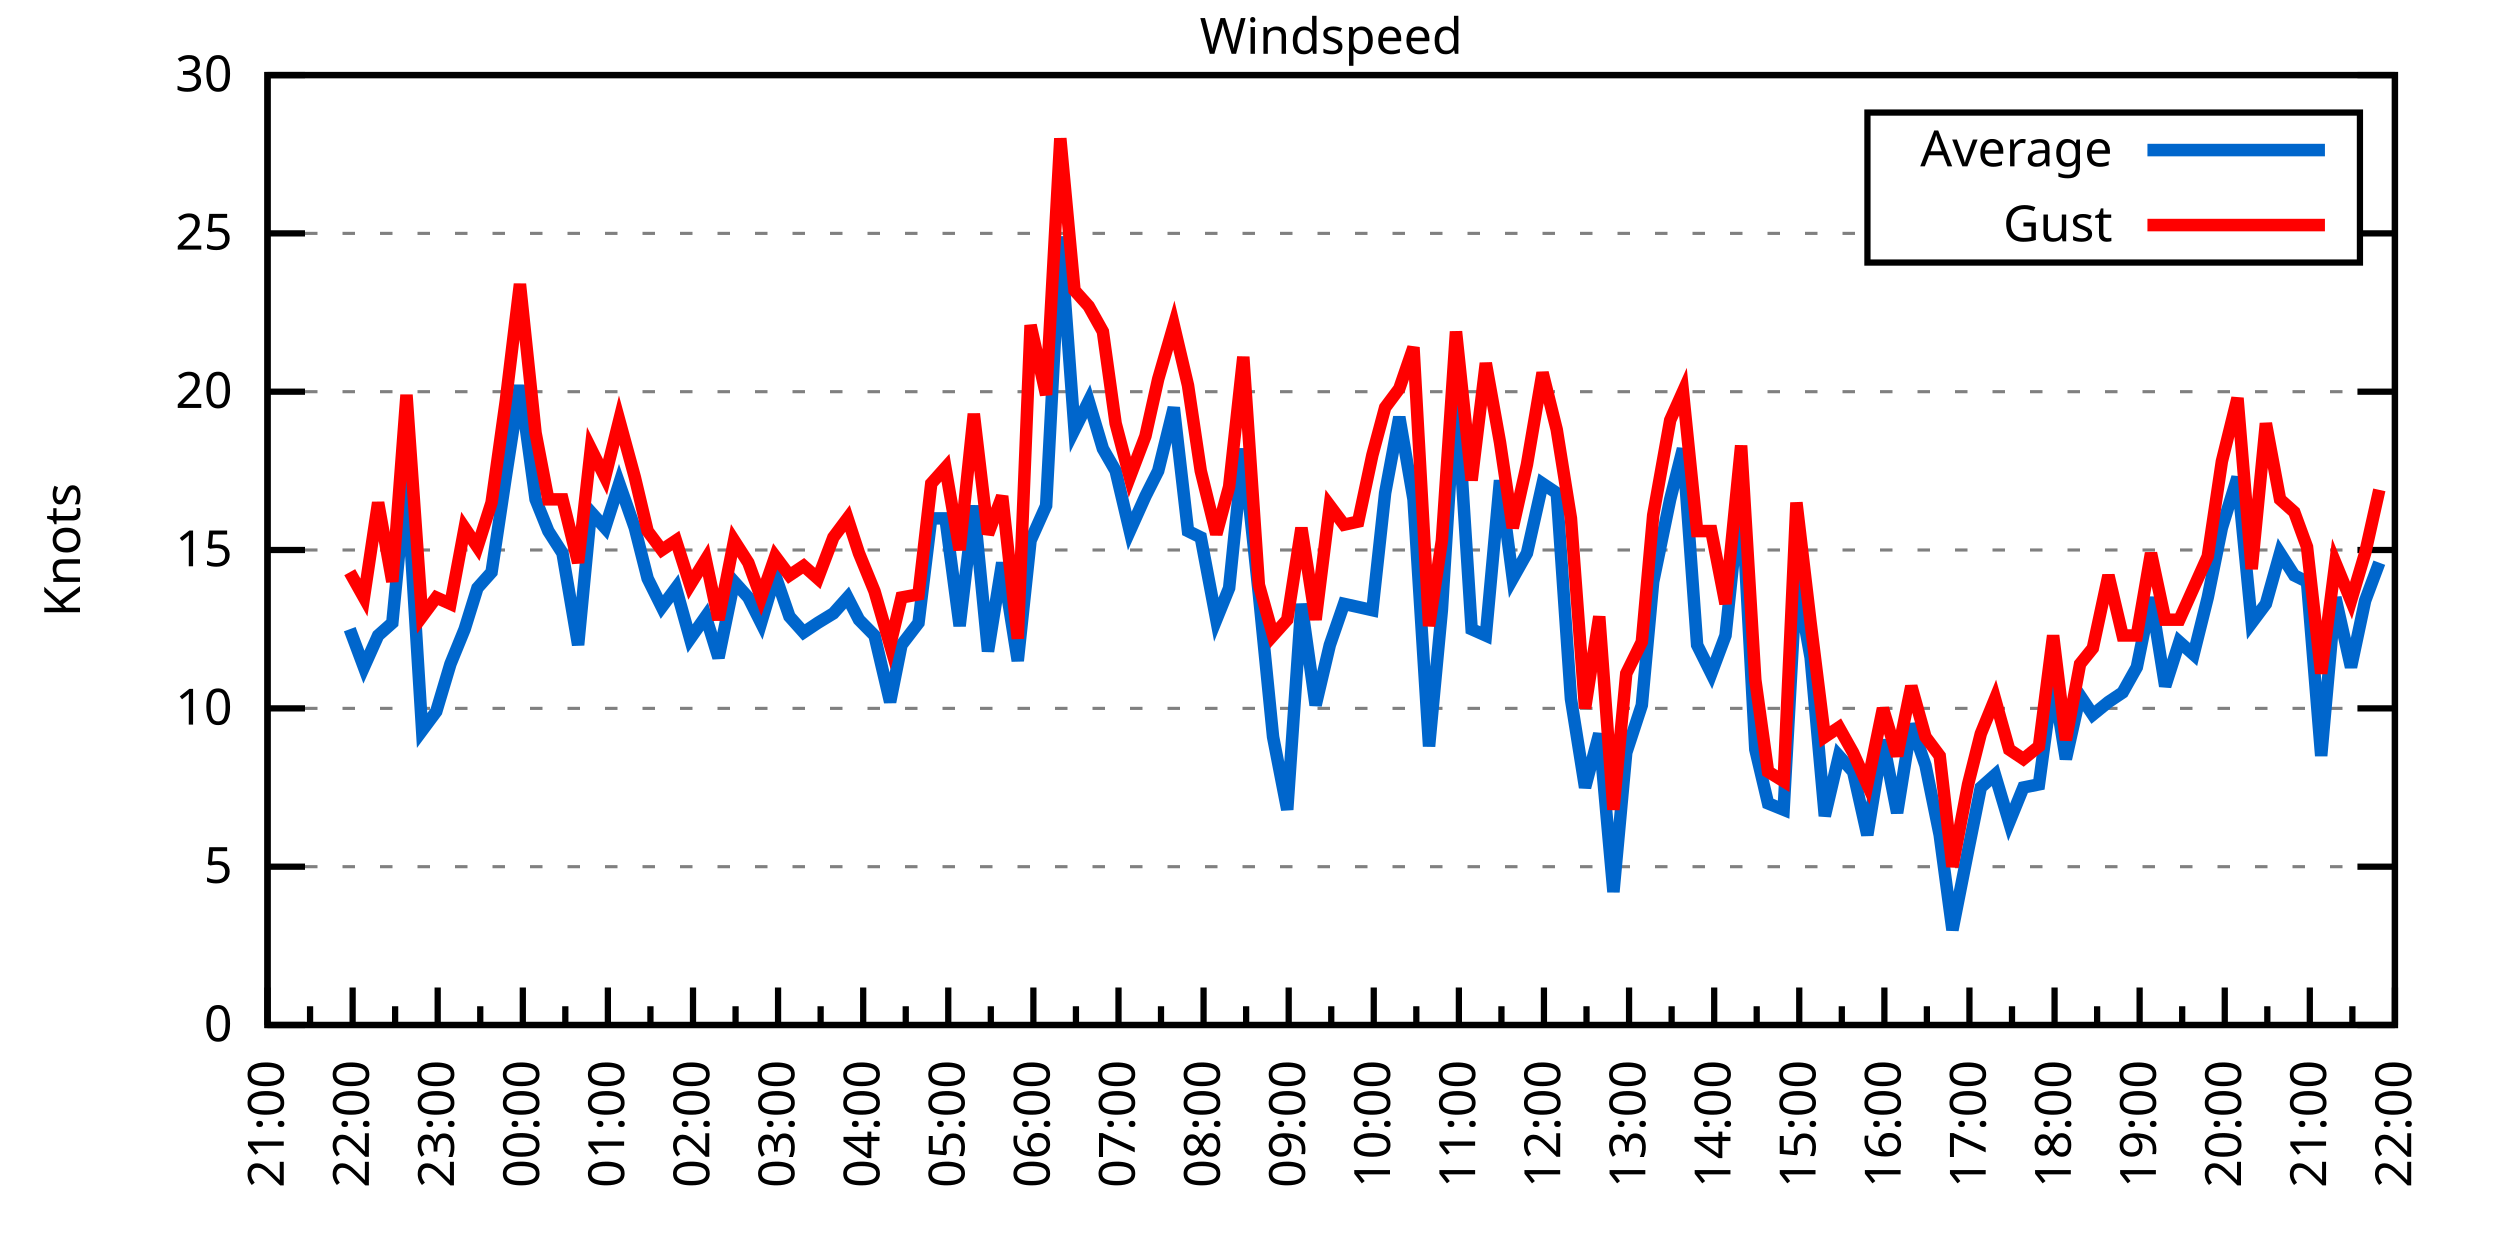
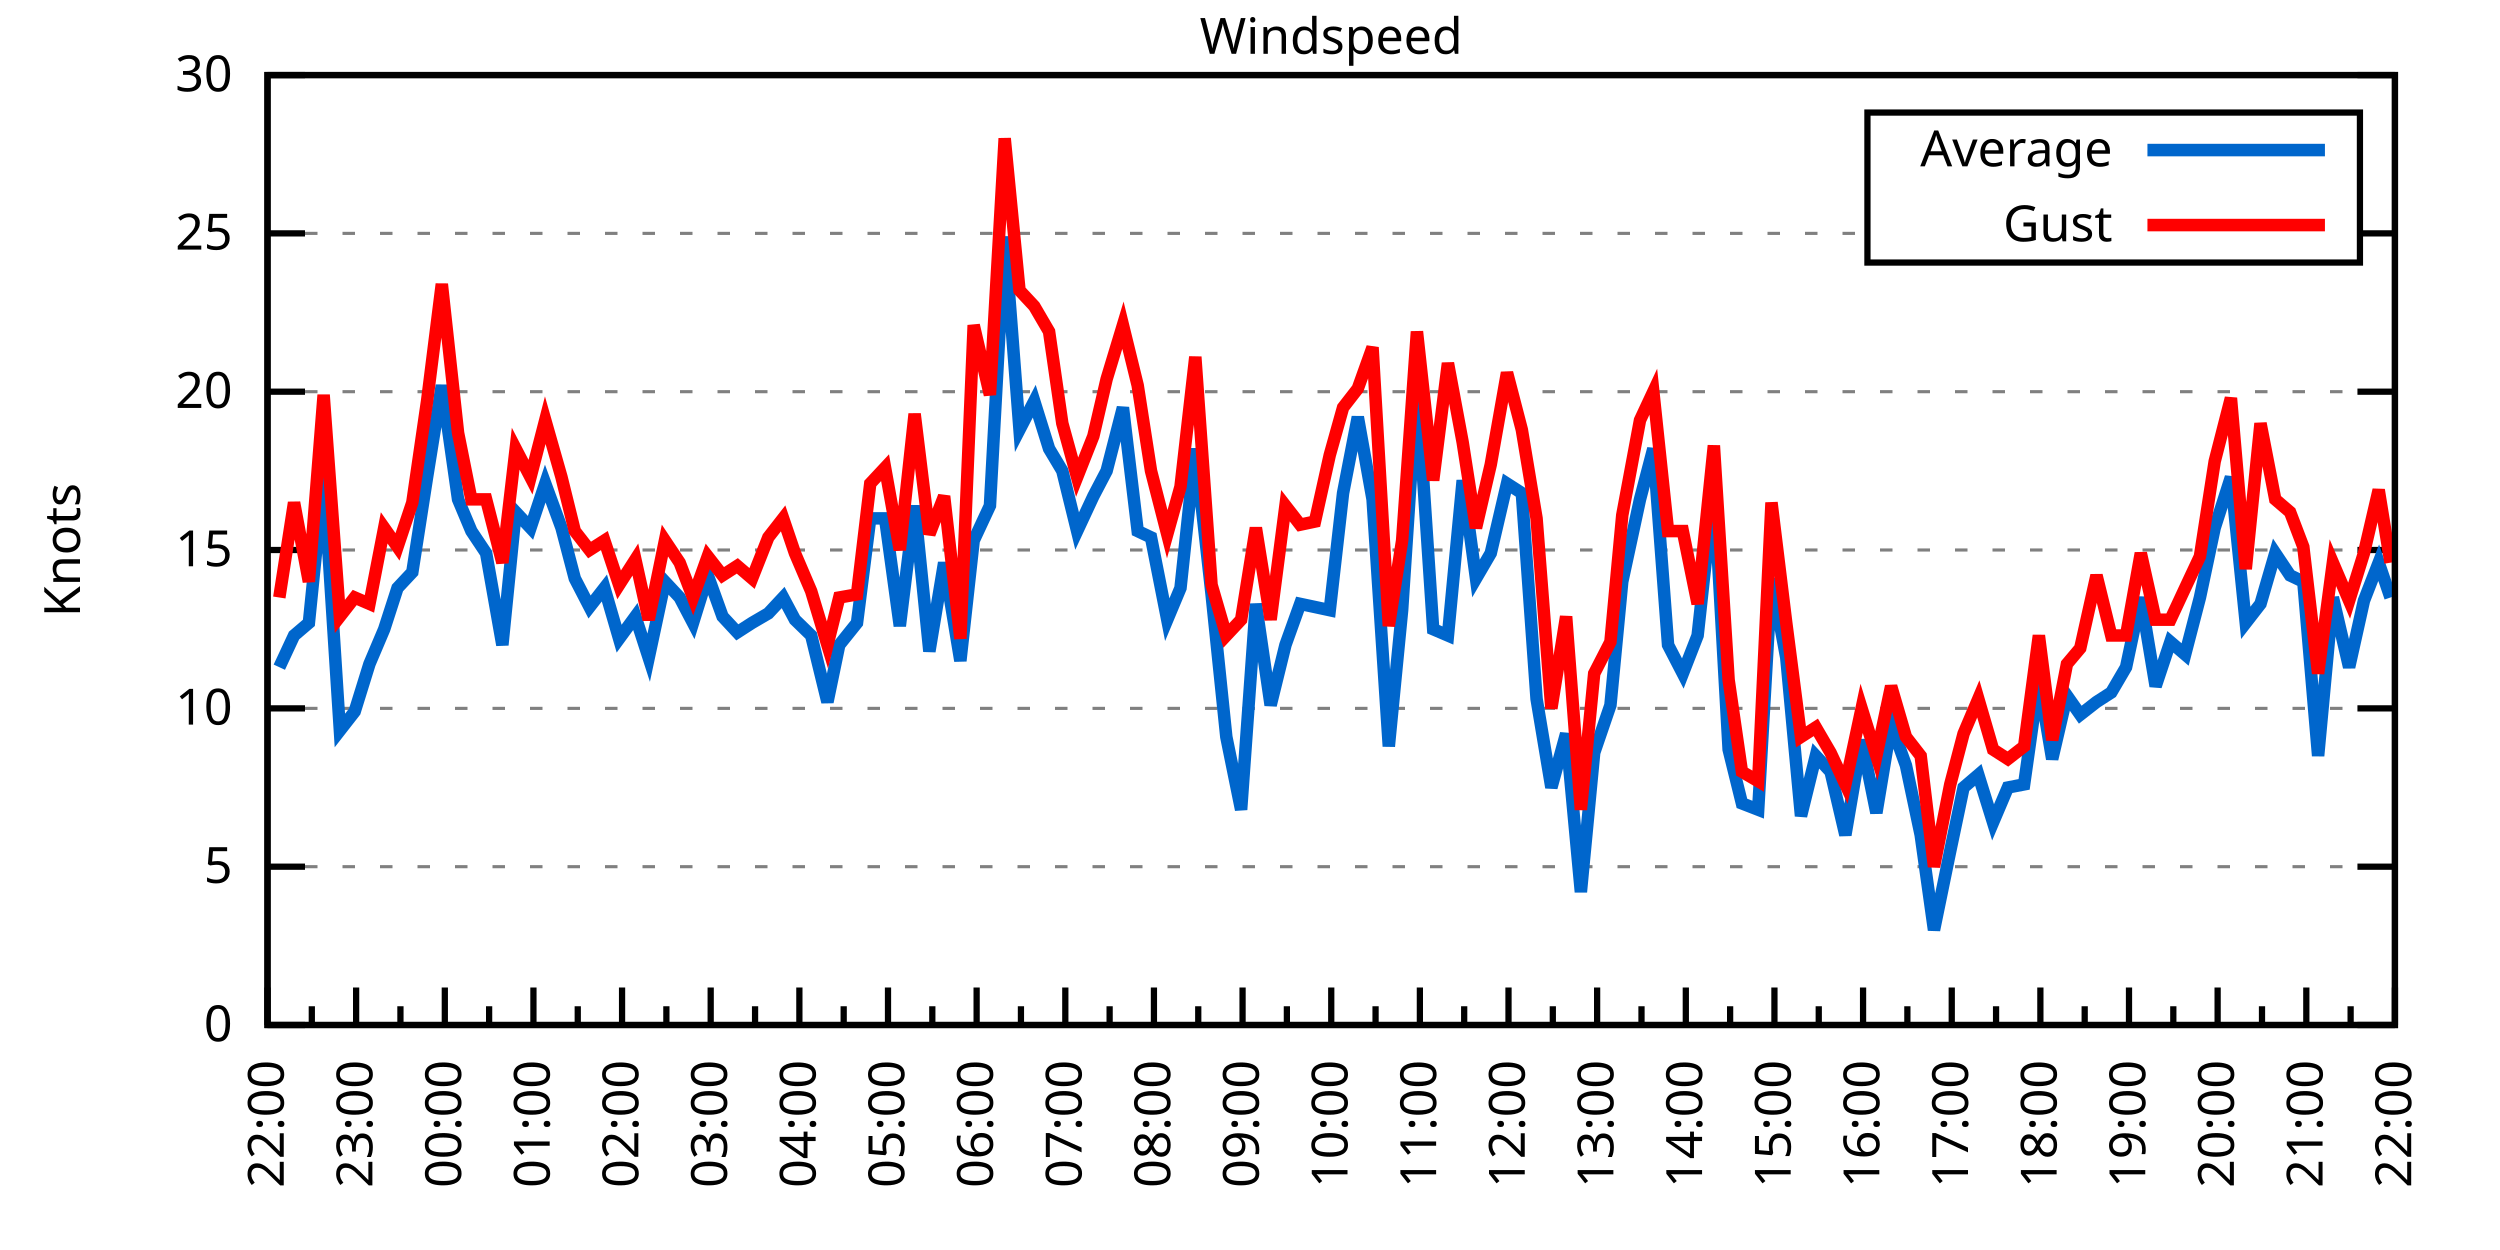
<svg xmlns="http://www.w3.org/2000/svg" xmlns:xlink="http://www.w3.org/1999/xlink" width="400" height="200" viewBox="0 0 400 200">
  <g id="gnuplot_canvas">
    <rect x="0" y="0" width="400" height="200" fill="none" />
    <defs>
      <circle id="gpDot" r="0.5" stroke-width="0.5" stroke="currentColor" />
      <path id="gpPt0" stroke-width="0.333" stroke="currentColor" d="M-1,0 h2 M0,-1 v2" />
      <path id="gpPt1" stroke-width="0.333" stroke="currentColor" d="M-1,-1 L1,1 M1,-1 L-1,1" />
      <path id="gpPt2" stroke-width="0.333" stroke="currentColor" d="M-1,0 L1,0 M0,-1 L0,1 M-1,-1 L1,1 M-1,1 L1,-1" />
      <rect id="gpPt3" stroke-width="0.333" stroke="currentColor" x="-1" y="-1" width="2" height="2" />
      <rect id="gpPt4" stroke-width="0.333" stroke="currentColor" fill="currentColor" x="-1" y="-1" width="2" height="2" />
      <circle id="gpPt5" stroke-width="0.333" stroke="currentColor" cx="0" cy="0" r="1" />
      <use xlink:href="#gpPt5" id="gpPt6" fill="currentColor" stroke="none" />
      <path id="gpPt7" stroke-width="0.333" stroke="currentColor" d="M0,-1.33 L-1.33,0.67 L1.33,0.67 z" />
      <use xlink:href="#gpPt7" id="gpPt8" fill="currentColor" stroke="none" />
      <use xlink:href="#gpPt7" id="gpPt9" stroke="currentColor" transform="rotate(180)" />
      <use xlink:href="#gpPt9" id="gpPt10" fill="currentColor" stroke="none" />
      <use xlink:href="#gpPt3" id="gpPt11" stroke="currentColor" transform="rotate(45)" />
      <use xlink:href="#gpPt11" id="gpPt12" fill="currentColor" stroke="none" />
      <path id="gpPt13" stroke-width="0.333" stroke="currentColor" d="M0,1.330 L1.265,0.411 L0.782,-1.067 L-0.782,-1.076 L-1.265,0.411 z" />
      <use xlink:href="#gpPt13" id="gpPt14" fill="currentColor" stroke="none" />
      <filter id="textbox" filterUnits="objectBoundingBox" x="0" y="0" height="1" width="1">
        <feFlood flood-color="white" flood-opacity="1" result="bgnd" />
        <feComposite in="SourceGraphic" in2="bgnd" operator="atop" />
      </filter>
      <filter id="greybox" filterUnits="objectBoundingBox" x="0" y="0" height="1" width="1">
        <feFlood flood-color="lightgrey" flood-opacity="1" result="grey" />
        <feComposite in="SourceGraphic" in2="grey" operator="atop" />
      </filter>
    </defs>
    <g fill="none" color="white" stroke="currentColor" stroke-width="1.00" stroke-linecap="butt" stroke-linejoin="miter">
</g>
    <g fill="none" color="black" stroke="currentColor" stroke-width="1.00" stroke-linecap="butt" stroke-linejoin="miter">
      <g stroke="none" shape-rendering="crispEdges">
        <polygon fill="rgb(255, 255, 255)" points="42.80,164.00 383.18,164.00 383.18,12.02 42.80,12.02 " />
      </g>
    </g>
    <g fill="none" color="black" stroke="currentColor" stroke-width="1.00" stroke-linecap="butt" stroke-linejoin="miter">
</g>
    <g fill="none" color="black" stroke="black" stroke-width="0.50" stroke-linecap="butt" stroke-linejoin="miter">
</g>
    <g fill="none" color="gray" stroke="currentColor" stroke-width="0.50" stroke-linecap="butt" stroke-linejoin="miter">
      <path stroke="gray" stroke-dasharray="2,4" class="gridline" d="M42.80,164.00 L383.19,164.00  " />
    </g>
    <g fill="none" color="gray" stroke="gray" stroke-width="1.00" stroke-linecap="butt" stroke-linejoin="miter">
</g>
    <g fill="none" color="black" stroke="currentColor" stroke-width="1.00" stroke-linecap="butt" stroke-linejoin="miter">
      <path stroke="black" d="M42.80,164.00 L48.80,164.00 M383.19,164.00 L377.19,164.00  " />
      <g transform="translate(37.20,166.60)" stroke="none" fill="black" font-family="Sans" font-size="8.00" text-anchor="end">
        <text>
          <tspan font-family="Sans"> 0</tspan>
        </text>
      </g>
    </g>
    <g fill="none" color="black" stroke="currentColor" stroke-width="1.00" stroke-linecap="butt" stroke-linejoin="miter">
</g>
    <g fill="none" color="black" stroke="black" stroke-width="0.50" stroke-linecap="butt" stroke-linejoin="miter">
</g>
    <g fill="none" color="gray" stroke="currentColor" stroke-width="0.50" stroke-linecap="butt" stroke-linejoin="miter">
      <path stroke="gray" stroke-dasharray="2,4" class="gridline" d="M42.80,138.67 L383.19,138.67  " />
    </g>
    <g fill="none" color="gray" stroke="gray" stroke-width="1.00" stroke-linecap="butt" stroke-linejoin="miter">
</g>
    <g fill="none" color="black" stroke="currentColor" stroke-width="1.00" stroke-linecap="butt" stroke-linejoin="miter">
      <path stroke="black" d="M42.80,138.67 L48.80,138.67 M383.19,138.67 L377.19,138.67  " />
      <g transform="translate(37.20,141.27)" stroke="none" fill="black" font-family="Sans" font-size="8.00" text-anchor="end">
        <text>
          <tspan font-family="Sans"> 5</tspan>
        </text>
      </g>
    </g>
    <g fill="none" color="black" stroke="currentColor" stroke-width="1.00" stroke-linecap="butt" stroke-linejoin="miter">
</g>
    <g fill="none" color="black" stroke="black" stroke-width="0.50" stroke-linecap="butt" stroke-linejoin="miter">
</g>
    <g fill="none" color="gray" stroke="currentColor" stroke-width="0.50" stroke-linecap="butt" stroke-linejoin="miter">
      <path stroke="gray" stroke-dasharray="2,4" class="gridline" d="M42.80,113.34 L383.19,113.34  " />
    </g>
    <g fill="none" color="gray" stroke="gray" stroke-width="1.00" stroke-linecap="butt" stroke-linejoin="miter">
</g>
    <g fill="none" color="black" stroke="currentColor" stroke-width="1.00" stroke-linecap="butt" stroke-linejoin="miter">
      <path stroke="black" d="M42.80,113.34 L48.80,113.34 M383.19,113.34 L377.19,113.34  " />
      <g transform="translate(37.20,115.94)" stroke="none" fill="black" font-family="Sans" font-size="8.00" text-anchor="end">
        <text>
          <tspan font-family="Sans"> 10</tspan>
        </text>
      </g>
    </g>
    <g fill="none" color="black" stroke="currentColor" stroke-width="1.00" stroke-linecap="butt" stroke-linejoin="miter">
</g>
    <g fill="none" color="black" stroke="black" stroke-width="0.50" stroke-linecap="butt" stroke-linejoin="miter">
</g>
    <g fill="none" color="gray" stroke="currentColor" stroke-width="0.50" stroke-linecap="butt" stroke-linejoin="miter">
      <path stroke="gray" stroke-dasharray="2,4" class="gridline" d="M42.80,88.00 L383.19,88.00  " />
    </g>
    <g fill="none" color="gray" stroke="gray" stroke-width="1.00" stroke-linecap="butt" stroke-linejoin="miter">
</g>
    <g fill="none" color="black" stroke="currentColor" stroke-width="1.00" stroke-linecap="butt" stroke-linejoin="miter">
      <path stroke="black" d="M42.80,88.00 L48.80,88.00 M383.19,88.00 L377.19,88.00  " />
      <g transform="translate(37.20,90.60)" stroke="none" fill="black" font-family="Sans" font-size="8.00" text-anchor="end">
        <text>
          <tspan font-family="Sans"> 15</tspan>
        </text>
      </g>
    </g>
    <g fill="none" color="black" stroke="currentColor" stroke-width="1.00" stroke-linecap="butt" stroke-linejoin="miter">
</g>
    <g fill="none" color="black" stroke="black" stroke-width="0.50" stroke-linecap="butt" stroke-linejoin="miter">
</g>
    <g fill="none" color="gray" stroke="currentColor" stroke-width="0.50" stroke-linecap="butt" stroke-linejoin="miter">
      <path stroke="gray" stroke-dasharray="2,4" class="gridline" d="M42.80,62.67 L383.19,62.67  " />
    </g>
    <g fill="none" color="gray" stroke="gray" stroke-width="1.00" stroke-linecap="butt" stroke-linejoin="miter">
</g>
    <g fill="none" color="black" stroke="currentColor" stroke-width="1.00" stroke-linecap="butt" stroke-linejoin="miter">
      <path stroke="black" d="M42.80,62.67 L48.80,62.67 M383.19,62.67 L377.19,62.67  " />
      <g transform="translate(37.20,65.27)" stroke="none" fill="black" font-family="Sans" font-size="8.00" text-anchor="end">
        <text>
          <tspan font-family="Sans"> 20</tspan>
        </text>
      </g>
    </g>
    <g fill="none" color="black" stroke="currentColor" stroke-width="1.00" stroke-linecap="butt" stroke-linejoin="miter">
</g>
    <g fill="none" color="black" stroke="black" stroke-width="0.50" stroke-linecap="butt" stroke-linejoin="miter">
</g>
    <g fill="none" color="gray" stroke="currentColor" stroke-width="0.50" stroke-linecap="butt" stroke-linejoin="miter">
      <path stroke="gray" stroke-dasharray="2,4" class="gridline" d="M42.80,37.34 L298.79,37.34 M377.59,37.34 L383.19,37.34  " />
    </g>
    <g fill="none" color="gray" stroke="gray" stroke-width="1.00" stroke-linecap="butt" stroke-linejoin="miter">
</g>
    <g fill="none" color="black" stroke="currentColor" stroke-width="1.00" stroke-linecap="butt" stroke-linejoin="miter">
      <path stroke="black" d="M42.80,37.34 L48.80,37.34 M383.19,37.34 L377.19,37.34  " />
      <g transform="translate(37.20,39.94)" stroke="none" fill="black" font-family="Sans" font-size="8.00" text-anchor="end">
        <text>
          <tspan font-family="Sans"> 25</tspan>
        </text>
      </g>
    </g>
    <g fill="none" color="black" stroke="currentColor" stroke-width="1.00" stroke-linecap="butt" stroke-linejoin="miter">
</g>
    <g fill="none" color="black" stroke="black" stroke-width="0.50" stroke-linecap="butt" stroke-linejoin="miter">
</g>
    <g fill="none" color="gray" stroke="currentColor" stroke-width="0.50" stroke-linecap="butt" stroke-linejoin="miter">
      <path stroke="gray" stroke-dasharray="2,4" class="gridline" d="M42.80,12.01 L383.19,12.01  " />
    </g>
    <g fill="none" color="gray" stroke="gray" stroke-width="1.00" stroke-linecap="butt" stroke-linejoin="miter">
</g>
    <g fill="none" color="black" stroke="currentColor" stroke-width="1.00" stroke-linecap="butt" stroke-linejoin="miter">
      <path stroke="black" d="M42.80,12.01 L48.80,12.01 M383.19,12.01 L377.19,12.01  " />
      <g transform="translate(37.20,14.61)" stroke="none" fill="black" font-family="Sans" font-size="8.00" text-anchor="end">
        <text>
          <tspan font-family="Sans"> 30</tspan>
        </text>
      </g>
    </g>
    <g fill="none" color="black" stroke="currentColor" stroke-width="1.00" stroke-linecap="butt" stroke-linejoin="miter">
      <path stroke="black" d="M42.80,164.00 L42.80,158.00  " />
      <g transform="translate(45.40,169.60) rotate(270)" stroke="none" fill="black" font-family="Sans" font-size="8.00" text-anchor="end">
        <text>
+           <tspan font-family="Sans">22:00</tspan>
+         </text>
+       </g>
+     </g>
+     <g fill="none" color="black" stroke="currentColor" stroke-width="1.00" stroke-linecap="butt" stroke-linejoin="miter">
+       <path stroke="black" d="M49.89,164.00 L49.89,161.00 M56.98,164.00 L56.98,158.00  " />
+       <g transform="translate(59.58,169.60) rotate(270)" stroke="none" fill="black" font-family="Sans" font-size="8.00" text-anchor="end">
+         <text>
+           <tspan font-family="Sans">23:00</tspan>
+         </text>
+       </g>
+     </g>
+     <g fill="none" color="black" stroke="currentColor" stroke-width="1.00" stroke-linecap="butt" stroke-linejoin="miter">
+       <path stroke="black" d="M64.07,164.00 L64.07,161.00 M71.17,164.00 L71.17,158.00  " />
+       <g transform="translate(73.77,169.60) rotate(270)" stroke="none" fill="black" font-family="Sans" font-size="8.00" text-anchor="end">
+         <text>
+           <tspan font-family="Sans">00:00</tspan>
+         </text>
+       </g>
+     </g>
+     <g fill="none" color="black" stroke="currentColor" stroke-width="1.00" stroke-linecap="butt" stroke-linejoin="miter">
+       <path stroke="black" d="M78.26,164.00 L78.26,161.00 M85.35,164.00 L85.35,158.00  " />
+       <g transform="translate(87.95,169.60) rotate(270)" stroke="none" fill="black" font-family="Sans" font-size="8.00" text-anchor="end">
+         <text>
+           <tspan font-family="Sans">01:00</tspan>
+         </text>
+       </g>
+     </g>
+     <g fill="none" color="black" stroke="currentColor" stroke-width="1.00" stroke-linecap="butt" stroke-linejoin="miter">
+       <path stroke="black" d="M92.44,164.00 L92.44,161.00 M99.53,164.00 L99.53,158.00  " />
+       <g transform="translate(102.13,169.60) rotate(270)" stroke="none" fill="black" font-family="Sans" font-size="8.00" text-anchor="end">
+         <text>
+           <tspan font-family="Sans">02:00</tspan>
+         </text>
+       </g>
+     </g>
+     <g fill="none" color="black" stroke="currentColor" stroke-width="1.00" stroke-linecap="butt" stroke-linejoin="miter">
+       <path stroke="black" d="M106.62,164.00 L106.62,161.00 M113.71,164.00 L113.71,158.00  " />
+       <g transform="translate(116.31,169.60) rotate(270)" stroke="none" fill="black" font-family="Sans" font-size="8.00" text-anchor="end">
+         <text>
+           <tspan font-family="Sans">03:00</tspan>
+         </text>
+       </g>
+     </g>
+     <g fill="none" color="black" stroke="currentColor" stroke-width="1.00" stroke-linecap="butt" stroke-linejoin="miter">
+       <path stroke="black" d="M120.81,164.00 L120.81,161.00 M127.90,164.00 L127.90,158.00  " />
+       <g transform="translate(130.50,169.60) rotate(270)" stroke="none" fill="black" font-family="Sans" font-size="8.00" text-anchor="end">
+         <text>
+           <tspan font-family="Sans">04:00</tspan>
+         </text>
+       </g>
+     </g>
+     <g fill="none" color="black" stroke="currentColor" stroke-width="1.00" stroke-linecap="butt" stroke-linejoin="miter">
+       <path stroke="black" d="M134.99,164.00 L134.99,161.00 M142.08,164.00 L142.08,158.00  " />
+       <g transform="translate(144.68,169.60) rotate(270)" stroke="none" fill="black" font-family="Sans" font-size="8.00" text-anchor="end">
+         <text>
+           <tspan font-family="Sans">05:00</tspan>
+         </text>
+       </g>
+     </g>
+     <g fill="none" color="black" stroke="currentColor" stroke-width="1.00" stroke-linecap="butt" stroke-linejoin="miter">
+       <path stroke="black" d="M149.17,164.00 L149.17,161.00 M156.26,164.00 L156.26,158.00  " />
+       <g transform="translate(158.86,169.60) rotate(270)" stroke="none" fill="black" font-family="Sans" font-size="8.00" text-anchor="end">
+         <text>
+           <tspan font-family="Sans">06:00</tspan>
+         </text>
+       </g>
+     </g>
+     <g fill="none" color="black" stroke="currentColor" stroke-width="1.00" stroke-linecap="butt" stroke-linejoin="miter">
+       <path stroke="black" d="M163.35,164.00 L163.35,161.00 M170.45,164.00 L170.45,158.00  " />
+       <g transform="translate(173.05,169.60) rotate(270)" stroke="none" fill="black" font-family="Sans" font-size="8.00" text-anchor="end">
+         <text>
+           <tspan font-family="Sans">07:00</tspan>
+         </text>
+       </g>
+     </g>
+     <g fill="none" color="black" stroke="currentColor" stroke-width="1.00" stroke-linecap="butt" stroke-linejoin="miter">
+       <path stroke="black" d="M177.54,164.00 L177.54,161.00 M184.63,164.00 L184.63,158.00  " />
+       <g transform="translate(187.23,169.60) rotate(270)" stroke="none" fill="black" font-family="Sans" font-size="8.00" text-anchor="end">
+         <text>
+           <tspan font-family="Sans">08:00</tspan>
+         </text>
+       </g>
+     </g>
+     <g fill="none" color="black" stroke="currentColor" stroke-width="1.00" stroke-linecap="butt" stroke-linejoin="miter">
+       <path stroke="black" d="M191.72,164.00 L191.72,161.00 M198.81,164.00 L198.81,158.00  " />
+       <g transform="translate(201.41,169.60) rotate(270)" stroke="none" fill="black" font-family="Sans" font-size="8.00" text-anchor="end">
+         <text>
+           <tspan font-family="Sans">09:00</tspan>
+         </text>
+       </g>
+     </g>
+     <g fill="none" color="black" stroke="currentColor" stroke-width="1.00" stroke-linecap="butt" stroke-linejoin="miter">
+       <path stroke="black" d="M205.90,164.00 L205.90,161.00 M213.00,164.00 L213.00,158.00  " />
+       <g transform="translate(215.60,169.60) rotate(270)" stroke="none" fill="black" font-family="Sans" font-size="8.00" text-anchor="end">
+         <text>
+           <tspan font-family="Sans">10:00</tspan>
+         </text>
+       </g>
+     </g>
+     <g fill="none" color="black" stroke="currentColor" stroke-width="1.00" stroke-linecap="butt" stroke-linejoin="miter">
+       <path stroke="black" d="M220.09,164.00 L220.09,161.00 M227.18,164.00 L227.18,158.00  " />
+       <g transform="translate(229.78,169.60) rotate(270)" stroke="none" fill="black" font-family="Sans" font-size="8.00" text-anchor="end">
+         <text>
+           <tspan font-family="Sans">11:00</tspan>
+         </text>
+       </g>
+     </g>
+     <g fill="none" color="black" stroke="currentColor" stroke-width="1.00" stroke-linecap="butt" stroke-linejoin="miter">
+       <path stroke="black" d="M234.27,164.00 L234.27,161.00 M241.36,164.00 L241.36,158.00  " />
+       <g transform="translate(243.96,169.60) rotate(270)" stroke="none" fill="black" font-family="Sans" font-size="8.00" text-anchor="end">
+         <text>
+           <tspan font-family="Sans">12:00</tspan>
+         </text>
+       </g>
+     </g>
+     <g fill="none" color="black" stroke="currentColor" stroke-width="1.00" stroke-linecap="butt" stroke-linejoin="miter">
+       <path stroke="black" d="M248.45,164.00 L248.45,161.00 M255.54,164.00 L255.54,158.00  " />
+       <g transform="translate(258.14,169.60) rotate(270)" stroke="none" fill="black" font-family="Sans" font-size="8.00" text-anchor="end">
+         <text>
+           <tspan font-family="Sans">13:00</tspan>
+         </text>
+       </g>
+     </g>
+     <g fill="none" color="black" stroke="currentColor" stroke-width="1.00" stroke-linecap="butt" stroke-linejoin="miter">
+       <path stroke="black" d="M262.64,164.00 L262.64,161.00 M269.73,164.00 L269.73,158.00  " />
+       <g transform="translate(272.33,169.60) rotate(270)" stroke="none" fill="black" font-family="Sans" font-size="8.00" text-anchor="end">
+         <text>
+           <tspan font-family="Sans">14:00</tspan>
+         </text>
+       </g>
+     </g>
+     <g fill="none" color="black" stroke="currentColor" stroke-width="1.00" stroke-linecap="butt" stroke-linejoin="miter">
+       <path stroke="black" d="M276.82,164.00 L276.82,161.00 M283.91,164.00 L283.91,158.00  " />
+       <g transform="translate(286.51,169.60) rotate(270)" stroke="none" fill="black" font-family="Sans" font-size="8.00" text-anchor="end">
+         <text>
+           <tspan font-family="Sans">15:00</tspan>
+         </text>
+       </g>
+     </g>
+     <g fill="none" color="black" stroke="currentColor" stroke-width="1.00" stroke-linecap="butt" stroke-linejoin="miter">
+       <path stroke="black" d="M291.00,164.00 L291.00,161.00 M298.09,164.00 L298.09,158.00  " />
+       <g transform="translate(300.69,169.60) rotate(270)" stroke="none" fill="black" font-family="Sans" font-size="8.00" text-anchor="end">
+         <text>
+           <tspan font-family="Sans">16:00</tspan>
+         </text>
+       </g>
+     </g>
+     <g fill="none" color="black" stroke="currentColor" stroke-width="1.00" stroke-linecap="butt" stroke-linejoin="miter">
+       <path stroke="black" d="M305.18,164.00 L305.18,161.00 M312.28,164.00 L312.28,158.00  " />
+       <g transform="translate(314.88,169.60) rotate(270)" stroke="none" fill="black" font-family="Sans" font-size="8.00" text-anchor="end">
+         <text>
+           <tspan font-family="Sans">17:00</tspan>
+         </text>
+       </g>
+     </g>
+     <g fill="none" color="black" stroke="currentColor" stroke-width="1.00" stroke-linecap="butt" stroke-linejoin="miter">
+       <path stroke="black" d="M319.37,164.00 L319.37,161.00 M326.46,164.00 L326.46,158.00  " />
+       <g transform="translate(329.06,169.60) rotate(270)" stroke="none" fill="black" font-family="Sans" font-size="8.00" text-anchor="end">
+         <text>
+           <tspan font-family="Sans">18:00</tspan>
+         </text>
+       </g>
+     </g>
+     <g fill="none" color="black" stroke="currentColor" stroke-width="1.00" stroke-linecap="butt" stroke-linejoin="miter">
+       <path stroke="black" d="M333.55,164.00 L333.55,161.00 M340.64,164.00 L340.64,158.00  " />
+       <g transform="translate(343.24,169.60) rotate(270)" stroke="none" fill="black" font-family="Sans" font-size="8.00" text-anchor="end">
+         <text>
+           <tspan font-family="Sans">19:00</tspan>
+         </text>
+       </g>
+     </g>
+     <g fill="none" color="black" stroke="currentColor" stroke-width="1.00" stroke-linecap="butt" stroke-linejoin="miter">
+       <path stroke="black" d="M347.73,164.00 L347.73,161.00 M354.82,164.00 L354.82,158.00  " />
+       <g transform="translate(357.42,169.60) rotate(270)" stroke="none" fill="black" font-family="Sans" font-size="8.00" text-anchor="end">
+         <text>
+           <tspan font-family="Sans">20:00</tspan>
+         </text>
+       </g>
+     </g>
+     <g fill="none" color="black" stroke="currentColor" stroke-width="1.00" stroke-linecap="butt" stroke-linejoin="miter">
+       <path stroke="black" d="M361.92,164.00 L361.92,161.00 M369.01,164.00 L369.01,158.00  " />
+       <g transform="translate(371.61,169.60) rotate(270)" stroke="none" fill="black" font-family="Sans" font-size="8.00" text-anchor="end">
+         <text>
          <tspan font-family="Sans">21:00</tspan>
        </text>
      </g>
    </g>
    <g fill="none" color="black" stroke="currentColor" stroke-width="1.00" stroke-linecap="butt" stroke-linejoin="miter">
-       <path stroke="black" d="M49.61,164.00 L49.61,161.00 M56.42,164.00 L56.42,158.00  " />
-       <g transform="translate(59.02,169.60) rotate(270)" stroke="none" fill="black" font-family="Sans" font-size="8.00" text-anchor="end">
-         <text>
-           <tspan font-family="Sans">22:00</tspan>
-         </text>
-       </g>
-     </g>
-     <g fill="none" color="black" stroke="currentColor" stroke-width="1.00" stroke-linecap="butt" stroke-linejoin="miter">
-       <path stroke="black" d="M63.22,164.00 L63.22,161.00 M70.03,164.00 L70.03,158.00  " />
-       <g transform="translate(72.63,169.60) rotate(270)" stroke="none" fill="black" font-family="Sans" font-size="8.00" text-anchor="end">
-         <text>
-           <tspan font-family="Sans">23:00</tspan>
-         </text>
-       </g>
-     </g>
-     <g fill="none" color="black" stroke="currentColor" stroke-width="1.00" stroke-linecap="butt" stroke-linejoin="miter">
-       <path stroke="black" d="M76.84,164.00 L76.84,161.00 M83.65,164.00 L83.65,158.00  " />
-       <g transform="translate(86.25,169.60) rotate(270)" stroke="none" fill="black" font-family="Sans" font-size="8.00" text-anchor="end">
-         <text>
-           <tspan font-family="Sans">00:00</tspan>
-         </text>
-       </g>
-     </g>
-     <g fill="none" color="black" stroke="currentColor" stroke-width="1.00" stroke-linecap="butt" stroke-linejoin="miter">
-       <path stroke="black" d="M90.45,164.00 L90.45,161.00 M97.26,164.00 L97.26,158.00  " />
-       <g transform="translate(99.86,169.60) rotate(270)" stroke="none" fill="black" font-family="Sans" font-size="8.00" text-anchor="end">
-         <text>
-           <tspan font-family="Sans">01:00</tspan>
-         </text>
-       </g>
-     </g>
-     <g fill="none" color="black" stroke="currentColor" stroke-width="1.00" stroke-linecap="butt" stroke-linejoin="miter">
-       <path stroke="black" d="M104.07,164.00 L104.07,161.00 M110.88,164.00 L110.88,158.00  " />
-       <g transform="translate(113.48,169.60) rotate(270)" stroke="none" fill="black" font-family="Sans" font-size="8.00" text-anchor="end">
-         <text>
-           <tspan font-family="Sans">02:00</tspan>
-         </text>
-       </g>
-     </g>
-     <g fill="none" color="black" stroke="currentColor" stroke-width="1.00" stroke-linecap="butt" stroke-linejoin="miter">
-       <path stroke="black" d="M117.69,164.00 L117.69,161.00 M124.49,164.00 L124.49,158.00  " />
-       <g transform="translate(127.09,169.60) rotate(270)" stroke="none" fill="black" font-family="Sans" font-size="8.00" text-anchor="end">
-         <text>
-           <tspan font-family="Sans">03:00</tspan>
-         </text>
-       </g>
-     </g>
-     <g fill="none" color="black" stroke="currentColor" stroke-width="1.00" stroke-linecap="butt" stroke-linejoin="miter">
-       <path stroke="black" d="M131.30,164.00 L131.30,161.00 M138.11,164.00 L138.11,158.00  " />
-       <g transform="translate(140.71,169.60) rotate(270)" stroke="none" fill="black" font-family="Sans" font-size="8.00" text-anchor="end">
-         <text>
-           <tspan font-family="Sans">04:00</tspan>
-         </text>
-       </g>
-     </g>
-     <g fill="none" color="black" stroke="currentColor" stroke-width="1.00" stroke-linecap="butt" stroke-linejoin="miter">
-       <path stroke="black" d="M144.92,164.00 L144.92,161.00 M151.72,164.00 L151.72,158.00  " />
-       <g transform="translate(154.32,169.60) rotate(270)" stroke="none" fill="black" font-family="Sans" font-size="8.00" text-anchor="end">
-         <text>
-           <tspan font-family="Sans">05:00</tspan>
-         </text>
-       </g>
-     </g>
-     <g fill="none" color="black" stroke="currentColor" stroke-width="1.00" stroke-linecap="butt" stroke-linejoin="miter">
-       <path stroke="black" d="M158.53,164.00 L158.53,161.00 M165.34,164.00 L165.34,158.00  " />
-       <g transform="translate(167.94,169.60) rotate(270)" stroke="none" fill="black" font-family="Sans" font-size="8.00" text-anchor="end">
-         <text>
-           <tspan font-family="Sans">06:00</tspan>
-         </text>
-       </g>
-     </g>
-     <g fill="none" color="black" stroke="currentColor" stroke-width="1.00" stroke-linecap="butt" stroke-linejoin="miter">
-       <path stroke="black" d="M172.15,164.00 L172.15,161.00 M178.96,164.00 L178.96,158.00  " />
-       <g transform="translate(181.56,169.60) rotate(270)" stroke="none" fill="black" font-family="Sans" font-size="8.00" text-anchor="end">
-         <text>
-           <tspan font-family="Sans">07:00</tspan>
-         </text>
-       </g>
-     </g>
-     <g fill="none" color="black" stroke="currentColor" stroke-width="1.00" stroke-linecap="butt" stroke-linejoin="miter">
-       <path stroke="black" d="M185.76,164.00 L185.76,161.00 M192.57,164.00 L192.57,158.00  " />
-       <g transform="translate(195.17,169.60) rotate(270)" stroke="none" fill="black" font-family="Sans" font-size="8.00" text-anchor="end">
-         <text>
-           <tspan font-family="Sans">08:00</tspan>
-         </text>
-       </g>
-     </g>
-     <g fill="none" color="black" stroke="currentColor" stroke-width="1.00" stroke-linecap="butt" stroke-linejoin="miter">
-       <path stroke="black" d="M199.38,164.00 L199.38,161.00 M206.19,164.00 L206.19,158.00  " />
-       <g transform="translate(208.79,169.60) rotate(270)" stroke="none" fill="black" font-family="Sans" font-size="8.00" text-anchor="end">
-         <text>
-           <tspan font-family="Sans">09:00</tspan>
-         </text>
-       </g>
-     </g>
-     <g fill="none" color="black" stroke="currentColor" stroke-width="1.00" stroke-linecap="butt" stroke-linejoin="miter">
-       <path stroke="black" d="M213.00,164.00 L213.00,161.00 M219.80,164.00 L219.80,158.00  " />
-       <g transform="translate(222.40,169.60) rotate(270)" stroke="none" fill="black" font-family="Sans" font-size="8.00" text-anchor="end">
-         <text>
-           <tspan font-family="Sans">10:00</tspan>
-         </text>
-       </g>
-     </g>
-     <g fill="none" color="black" stroke="currentColor" stroke-width="1.00" stroke-linecap="butt" stroke-linejoin="miter">
-       <path stroke="black" d="M226.61,164.00 L226.61,161.00 M233.42,164.00 L233.42,158.00  " />
-       <g transform="translate(236.02,169.60) rotate(270)" stroke="none" fill="black" font-family="Sans" font-size="8.00" text-anchor="end">
-         <text>
-           <tspan font-family="Sans">11:00</tspan>
-         </text>
-       </g>
-     </g>
-     <g fill="none" color="black" stroke="currentColor" stroke-width="1.00" stroke-linecap="butt" stroke-linejoin="miter">
-       <path stroke="black" d="M240.23,164.00 L240.23,161.00 M247.03,164.00 L247.03,158.00  " />
-       <g transform="translate(249.63,169.60) rotate(270)" stroke="none" fill="black" font-family="Sans" font-size="8.00" text-anchor="end">
-         <text>
-           <tspan font-family="Sans">12:00</tspan>
-         </text>
-       </g>
-     </g>
-     <g fill="none" color="black" stroke="currentColor" stroke-width="1.00" stroke-linecap="butt" stroke-linejoin="miter">
-       <path stroke="black" d="M253.84,164.00 L253.84,161.00 M260.65,164.00 L260.65,158.00  " />
-       <g transform="translate(263.25,169.60) rotate(270)" stroke="none" fill="black" font-family="Sans" font-size="8.00" text-anchor="end">
-         <text>
-           <tspan font-family="Sans">13:00</tspan>
-         </text>
-       </g>
-     </g>
-     <g fill="none" color="black" stroke="currentColor" stroke-width="1.00" stroke-linecap="butt" stroke-linejoin="miter">
-       <path stroke="black" d="M267.46,164.00 L267.46,161.00 M274.27,164.00 L274.27,158.00  " />
-       <g transform="translate(276.87,169.60) rotate(270)" stroke="none" fill="black" font-family="Sans" font-size="8.00" text-anchor="end">
-         <text>
-           <tspan font-family="Sans">14:00</tspan>
-         </text>
-       </g>
-     </g>
-     <g fill="none" color="black" stroke="currentColor" stroke-width="1.00" stroke-linecap="butt" stroke-linejoin="miter">
-       <path stroke="black" d="M281.07,164.00 L281.07,161.00 M287.88,164.00 L287.88,158.00  " />
-       <g transform="translate(290.48,169.60) rotate(270)" stroke="none" fill="black" font-family="Sans" font-size="8.00" text-anchor="end">
-         <text>
-           <tspan font-family="Sans">15:00</tspan>
-         </text>
-       </g>
-     </g>
-     <g fill="none" color="black" stroke="currentColor" stroke-width="1.00" stroke-linecap="butt" stroke-linejoin="miter">
-       <path stroke="black" d="M294.69,164.00 L294.69,161.00 M301.50,164.00 L301.50,158.00  " />
-       <g transform="translate(304.10,169.60) rotate(270)" stroke="none" fill="black" font-family="Sans" font-size="8.00" text-anchor="end">
-         <text>
-           <tspan font-family="Sans">16:00</tspan>
-         </text>
-       </g>
-     </g>
-     <g fill="none" color="black" stroke="currentColor" stroke-width="1.00" stroke-linecap="butt" stroke-linejoin="miter">
-       <path stroke="black" d="M308.30,164.00 L308.30,161.00 M315.11,164.00 L315.11,158.00  " />
-       <g transform="translate(317.71,169.60) rotate(270)" stroke="none" fill="black" font-family="Sans" font-size="8.00" text-anchor="end">
-         <text>
-           <tspan font-family="Sans">17:00</tspan>
-         </text>
-       </g>
-     </g>
-     <g fill="none" color="black" stroke="currentColor" stroke-width="1.00" stroke-linecap="butt" stroke-linejoin="miter">
-       <path stroke="black" d="M321.92,164.00 L321.92,161.00 M328.73,164.00 L328.73,158.00  " />
-       <g transform="translate(331.33,169.60) rotate(270)" stroke="none" fill="black" font-family="Sans" font-size="8.00" text-anchor="end">
-         <text>
-           <tspan font-family="Sans">18:00</tspan>
-         </text>
-       </g>
-     </g>
-     <g fill="none" color="black" stroke="currentColor" stroke-width="1.00" stroke-linecap="butt" stroke-linejoin="miter">
-       <path stroke="black" d="M335.54,164.00 L335.54,161.00 M342.34,164.00 L342.34,158.00  " />
-       <g transform="translate(344.94,169.60) rotate(270)" stroke="none" fill="black" font-family="Sans" font-size="8.00" text-anchor="end">
-         <text>
-           <tspan font-family="Sans">19:00</tspan>
-         </text>
-       </g>
-     </g>
-     <g fill="none" color="black" stroke="currentColor" stroke-width="1.00" stroke-linecap="butt" stroke-linejoin="miter">
-       <path stroke="black" d="M349.15,164.00 L349.15,161.00 M355.96,164.00 L355.96,158.00  " />
-       <g transform="translate(358.56,169.60) rotate(270)" stroke="none" fill="black" font-family="Sans" font-size="8.00" text-anchor="end">
-         <text>
-           <tspan font-family="Sans">20:00</tspan>
-         </text>
-       </g>
-     </g>
-     <g fill="none" color="black" stroke="currentColor" stroke-width="1.00" stroke-linecap="butt" stroke-linejoin="miter">
-       <path stroke="black" d="M362.77,164.00 L362.77,161.00 M369.57,164.00 L369.57,158.00  " />
-       <g transform="translate(372.17,169.60) rotate(270)" stroke="none" fill="black" font-family="Sans" font-size="8.00" text-anchor="end">
-         <text>
-           <tspan font-family="Sans">21:00</tspan>
-         </text>
-       </g>
-     </g>
-     <g fill="none" color="black" stroke="currentColor" stroke-width="1.00" stroke-linecap="butt" stroke-linejoin="miter">
-       <path stroke="black" d="M376.38,164.00 L376.38,161.00 M383.19,164.00 L383.19,158.00  " />
+       <path stroke="black" d="M376.10,164.00 L376.10,161.00 M383.19,164.00 L383.19,158.00  " />
      <g transform="translate(385.79,169.60) rotate(270)" stroke="none" fill="black" font-family="Sans" font-size="8.00" text-anchor="end">
        <text>
          <tspan font-family="Sans">22:00</tspan>
        </text>
      </g>
    </g>
    <g fill="none" color="black" stroke="currentColor" stroke-width="1.00" stroke-linecap="butt" stroke-linejoin="miter">
</g>
    <g fill="none" color="black" stroke="currentColor" stroke-width="1.00" stroke-linecap="butt" stroke-linejoin="miter">
      <path stroke="black" d="M42.80,12.01 L42.80,164.00 L383.19,164.00 L383.19,12.01 L42.80,12.01 Z  " />
    </g>
    <g fill="none" color="black" stroke="currentColor" stroke-width="1.00" stroke-linecap="butt" stroke-linejoin="miter">
      <g transform="translate(12.80,88.01) rotate(270)" stroke="none" fill="black" font-family="Sans" font-size="8.00" text-anchor="middle">
        <text>
          <tspan font-family="Sans">Knots</tspan>
        </text>
      </g>
    </g>
    <g fill="none" color="black" stroke="currentColor" stroke-width="1.00" stroke-linecap="butt" stroke-linejoin="miter">
</g>
    <g fill="none" color="black" stroke="currentColor" stroke-width="1.00" stroke-linecap="butt" stroke-linejoin="miter">
      <path stroke="black" d="M298.79,42.01 L298.79,18.01 L377.59,18.01 L377.59,42.01 L298.79,42.01 Z  " />
    </g>
    <g id="Windspeed_plot_1">
      <g fill="none" color="white" stroke="black" stroke-width="2.00" stroke-linecap="butt" stroke-linejoin="miter">
</g>
      <g fill="none" color="black" stroke="currentColor" stroke-width="2.00" stroke-linecap="butt" stroke-linejoin="miter">
        <g transform="translate(337.99,26.61)" stroke="none" fill="black" font-family="Sans" font-size="8.00" text-anchor="end">
          <text>
            <tspan font-family="Sans">Average</tspan>
          </text>
        </g>
      </g>
      <g fill="none" color="black" stroke="currentColor" stroke-width="2.00" stroke-linecap="butt" stroke-linejoin="miter">
-         <path stroke="rgb(  0, 102, 204)" d="M343.59,24.01 L371.99,24.01 M55.96,100.67 L58.23,106.75 L60.50,101.68 L62.77,99.66 L65.04,76.35 L67.54,116.88   L69.80,113.84 L72.07,106.24 L74.34,100.67 L76.39,94.08 L78.65,91.55 L80.92,76.35 L83.19,61.66 L85.69,79.90   L87.73,84.97 L90.00,88.51 L92.50,103.20 L94.54,81.93 L96.81,84.46 L99.08,77.37 L101.57,84.46 L103.62,92.56   L105.89,97.12 L108.15,94.08 L110.42,102.19 L112.92,98.64 L114.96,105.23 L117.46,93.07 L119.73,95.60 L121.77,99.66   L124.04,92.06 L126.31,98.64 L128.58,101.18 L130.85,99.66 L133.34,98.14 L135.61,95.60 L137.43,99.15 L139.92,101.68   L142.42,112.32 L144.24,103.20 L146.96,99.66 L149.00,82.94 L151.27,82.94 L153.54,100.16 L155.81,80.91 L158.08,104.22   L160.35,90.03 L162.84,105.74 L164.89,86.49 L167.38,80.91 L169.65,37.85 L171.92,68.75 L174.19,64.19 L176.46,71.79   L178.50,75.34 L180.77,84.97 L183.27,79.39 L185.31,75.34 L187.81,65.21 L190.08,84.97 L192.12,85.98 L194.61,99.15   L196.66,94.08 L198.93,71.79 L201.42,95.10 L203.69,117.90 L205.96,129.55 L208.23,96.62 L210.50,112.83 L212.77,103.20   L215.04,96.62 L217.31,97.12 L219.58,97.63 L221.62,78.89 L223.89,66.73 L226.16,79.90 L228.65,119.42 L230.70,97.63   L232.96,61.66 L235.46,100.67 L237.73,101.68 L240.00,76.86 L242.04,92.56 L244.31,88.51 L246.81,77.37 L249.08,78.89   L251.35,111.82 L253.61,126.00 L255.88,117.39 L258.15,142.72 L260.20,120.43 L262.69,112.83 L264.51,93.07 L267.23,79.90   L269.27,71.79 L271.54,103.20 L273.81,107.76 L276.08,101.68 L278.58,77.87 L280.85,119.92 L282.89,128.54 L285.38,129.55   L287.43,92.56 L289.70,105.23 L291.97,130.56 L294.23,120.94 L296.50,123.47 L298.77,133.60 L301.27,118.40 L303.54,130.06   L305.81,115.87 L308.08,122.46 L310.35,133.60 L312.39,148.80 L314.89,136.14 L316.93,126.00 L319.20,123.98 L321.47,131.58   L323.74,126.00 L326.23,125.50 L328.50,108.78 L330.54,121.44 L332.81,111.31 L334.85,114.35 L337.35,112.32 L339.62,110.80   L341.89,106.75 L344.16,95.60 L346.43,109.79 L348.70,102.70 L350.97,104.72 L353.24,95.60 L355.50,84.46 L358.00,76.35   L360.27,99.66 L362.54,96.62 L364.81,88.51 L367.08,92.06 L369.12,93.07 L371.39,120.94 L373.66,95.60 L376.16,106.75   L378.42,96.11 L380.69,90.03  " />
+         <path stroke="rgb(  0, 102, 204)" d="M343.59,24.01 L371.99,24.01 M44.69,106.75 L47.05,101.68 L49.42,99.66 L51.78,76.35 L54.38,116.88 L56.75,113.84   L59.11,106.24 L61.47,100.67 L63.60,94.08 L65.97,91.55 L68.33,76.35 L70.69,61.66 L73.29,79.90 L75.42,84.97   L77.78,88.51 L80.38,103.20 L82.51,81.93 L84.88,84.46 L87.24,77.37 L89.84,84.46 L91.97,92.56 L94.33,97.12   L96.70,94.08 L99.06,102.19 L101.66,98.64 L103.79,105.23 L106.39,93.07 L108.75,95.60 L110.88,99.66 L113.24,92.06   L115.61,98.64 L117.97,101.18 L120.33,99.66 L122.93,98.14 L125.30,95.60 L127.19,99.15 L129.79,101.68 L132.39,112.32   L134.28,103.20 L137.12,99.66 L139.24,82.94 L141.61,82.94 L143.97,100.16 L146.34,80.91 L148.70,104.22 L151.06,90.03   L153.66,105.74 L155.79,86.49 L158.39,80.91 L160.75,37.85 L163.12,68.75 L165.48,64.19 L167.85,71.79 L169.97,75.34   L172.34,84.97 L174.94,79.39 L177.06,75.34 L179.67,65.21 L182.03,84.97 L184.16,85.98 L186.76,99.15 L188.88,94.08   L191.25,71.79 L193.85,95.10 L196.21,117.90 L198.58,129.55 L200.94,96.62 L203.30,112.83 L205.67,103.20 L208.03,96.62   L210.39,97.12 L212.76,97.63 L214.89,78.89 L217.25,66.73 L219.61,79.90 L222.21,119.42 L224.34,97.63 L226.71,61.66   L229.31,100.67 L231.67,101.68 L234.03,76.86 L236.16,92.56 L238.52,88.51 L241.12,77.37 L243.49,78.89 L245.85,111.82   L248.22,126.00 L250.58,117.39 L252.94,142.72 L255.07,120.43 L257.67,112.83 L259.56,93.07 L262.40,79.90 L264.53,71.79   L266.89,103.20 L269.25,107.76 L271.62,101.68 L274.22,77.87 L276.58,119.92 L278.71,128.54 L281.31,129.55 L283.44,92.56   L285.80,105.23 L288.16,130.56 L290.53,120.94 L292.89,123.47 L295.26,133.60 L297.86,118.40 L300.22,130.06 L302.58,115.87   L304.95,122.46 L307.31,133.60 L309.44,148.80 L312.04,136.14 L314.17,126.00 L316.53,123.98 L318.89,131.58 L321.26,126.00   L323.86,125.50 L326.22,108.78 L328.35,121.44 L330.71,111.31 L332.84,114.35 L335.44,112.32 L337.80,110.80 L340.17,106.75   L342.53,95.60 L344.90,109.79 L347.26,102.70 L349.62,104.72 L351.99,95.60 L354.35,84.46 L356.95,76.35 L359.32,99.66   L361.68,96.62 L364.04,88.51 L366.41,92.06 L368.53,93.07 L370.90,120.94 L373.26,95.60 L375.86,106.75 L378.23,96.11   L380.59,90.03 L382.48,95.60  " />
      </g>
    </g>
    <g id="Windspeed_plot_2">
      <g fill="none" color="black" stroke="currentColor" stroke-width="2.00" stroke-linecap="butt" stroke-linejoin="miter">
        <g transform="translate(337.99,38.61)" stroke="none" fill="black" font-family="Sans" font-size="8.00" text-anchor="end">
          <text>
            <tspan font-family="Sans">Gust</tspan>
          </text>
        </g>
      </g>
      <g fill="none" color="black" stroke="currentColor" stroke-width="2.00" stroke-linecap="butt" stroke-linejoin="miter">
-         <path stroke="rgb(255,   0,   0)" d="M343.59,36.01 L371.99,36.01 M55.96,91.55 L58.23,95.60 L60.50,80.41 L62.77,93.07 L65.04,63.18 L67.54,98.64   L69.80,95.60 L72.07,96.62 L74.34,84.46 L76.39,87.50 L78.65,80.41 L80.92,64.19 L83.19,45.45 L85.69,69.26   L87.73,79.90 L90.00,79.90 L92.50,90.03 L94.54,71.79 L96.81,76.35 L99.08,67.23 L101.57,76.35 L103.62,84.97   L105.89,88.00 L108.15,86.49 L110.42,93.58 L112.92,89.52 L114.96,99.15 L117.46,86.49 L119.73,90.03 L121.77,95.60   L124.04,89.02 L126.31,92.06 L128.58,90.54 L130.85,92.56 L133.34,85.98 L135.61,82.94 L137.43,88.51 L139.92,94.59   L142.42,103.20 L144.24,95.60 L146.96,95.10 L149.00,77.37 L151.27,74.83 L153.54,88.00 L155.81,66.22 L158.08,85.47   L160.35,79.39 L162.84,102.19 L164.89,52.03 L167.38,63.18 L169.65,22.14 L171.92,46.46 L174.19,48.99 L176.46,53.05   L178.50,67.74 L180.77,76.35 L183.27,69.77 L185.31,60.65 L187.81,52.03 L190.08,61.66 L192.12,75.34 L194.61,85.47   L196.66,77.87 L198.93,57.10 L201.42,93.58 L203.69,101.68 L205.96,99.15 L208.23,84.46 L210.50,99.15 L212.77,80.91   L215.04,83.95 L217.31,83.45 L219.58,72.81 L221.62,65.21 L223.89,62.17 L226.16,55.58 L228.65,100.16 L230.70,86.49   L232.96,53.05 L235.46,76.86 L237.73,58.11 L240.00,70.78 L242.04,84.46 L244.31,74.33 L246.81,59.63 L249.08,68.75   L251.35,82.94 L253.61,113.34 L255.88,98.64 L258.15,129.55 L260.20,107.76 L262.69,102.70 L264.51,82.43 L267.23,67.23   L269.27,62.67 L271.54,84.97 L273.81,84.97 L276.08,96.62 L278.58,71.29 L280.85,108.78 L282.89,123.47 L285.38,124.99   L287.43,80.41 L289.70,99.66 L291.97,117.90 L294.23,116.38 L296.50,120.43 L298.77,125.50 L301.27,113.34 L303.54,120.94   L305.81,109.79 L308.08,117.90 L310.35,120.94 L312.39,138.67 L314.89,125.50 L316.93,117.39 L319.20,111.82 L321.47,119.92   L323.74,121.44 L326.23,119.42 L328.50,101.68 L330.54,118.40 L332.81,106.24 L334.85,103.71 L337.35,92.06 L339.62,101.68   L341.89,101.68 L344.16,88.51 L346.43,99.15 L348.70,99.15 L350.97,94.08 L353.24,89.02 L355.50,73.82 L358.00,63.69   L360.27,91.04 L362.54,67.74 L364.81,79.90 L367.08,81.93 L369.12,87.50 L371.39,107.76 L373.66,90.03 L376.16,96.11   L378.42,88.51 L380.69,78.38  " />
+         <path stroke="rgb(255,   0,   0)" d="M343.59,36.01 L371.99,36.01 M44.69,95.60 L47.05,80.41 L49.42,93.07 L51.78,63.18 L54.38,98.64 L56.75,95.60   L59.11,96.62 L61.47,84.46 L63.60,87.50 L65.97,80.41 L68.33,64.19 L70.69,45.45 L73.29,69.26 L75.42,79.90   L77.78,79.90 L80.38,90.03 L82.51,71.79 L84.88,76.35 L87.24,67.23 L89.84,76.35 L91.97,84.97 L94.33,88.00   L96.70,86.49 L99.06,93.58 L101.66,89.52 L103.79,99.15 L106.39,86.49 L108.75,90.03 L110.88,95.60 L113.24,89.02   L115.61,92.06 L117.97,90.54 L120.33,92.56 L122.93,85.98 L125.30,82.94 L127.19,88.51 L129.79,94.59 L132.39,103.20   L134.28,95.60 L137.12,95.10 L139.24,77.37 L141.61,74.83 L143.97,88.00 L146.34,66.22 L148.70,85.47 L151.06,79.39   L153.66,102.19 L155.79,52.03 L158.39,63.18 L160.75,22.14 L163.12,46.46 L165.48,48.99 L167.85,53.05 L169.97,67.74   L172.34,76.35 L174.94,69.77 L177.06,60.65 L179.67,52.03 L182.03,61.66 L184.16,75.34 L186.76,85.47 L188.88,77.87   L191.25,57.10 L193.85,93.58 L196.21,101.68 L198.58,99.15 L200.94,84.46 L203.30,99.15 L205.67,80.91 L208.03,83.95   L210.39,83.45 L212.76,72.81 L214.89,65.21 L217.25,62.17 L219.61,55.58 L222.21,100.16 L224.34,86.49 L226.71,53.05   L229.31,76.86 L231.67,58.11 L234.03,70.78 L236.16,84.46 L238.52,74.33 L241.12,59.63 L243.49,68.75 L245.85,82.94   L248.22,113.34 L250.58,98.64 L252.94,129.55 L255.07,107.76 L257.67,102.70 L259.56,82.43 L262.40,67.23 L264.53,62.67   L266.89,84.97 L269.25,84.97 L271.62,96.62 L274.22,71.29 L276.58,108.78 L278.71,123.47 L281.31,124.99 L283.44,80.41   L285.80,99.66 L288.16,117.90 L290.53,116.38 L292.89,120.43 L295.26,125.50 L297.86,113.34 L300.22,120.94 L302.58,109.79   L304.95,117.90 L307.31,120.94 L309.44,138.67 L312.04,125.50 L314.17,117.39 L316.53,111.82 L318.89,119.92 L321.26,121.44   L323.86,119.42 L326.22,101.68 L328.35,118.40 L330.71,106.24 L332.84,103.71 L335.44,92.06 L337.80,101.68 L340.17,101.68   L342.53,88.51 L344.90,99.15 L347.26,99.15 L349.62,94.08 L351.99,89.02 L354.35,73.82 L356.95,63.69 L359.32,91.04   L361.68,67.74 L364.04,79.90 L366.41,81.93 L368.53,87.50 L370.90,107.76 L373.26,90.03 L375.86,96.11 L378.23,88.51   L380.59,78.38 L382.48,90.03  " />
      </g>
    </g>
    <g fill="none" color="black" stroke="currentColor" stroke-width="2.00" stroke-linecap="butt" stroke-linejoin="miter">
</g>
    <g fill="none" color="black" stroke="black" stroke-width="1.00" stroke-linecap="butt" stroke-linejoin="miter">
</g>
    <g fill="none" color="black" stroke="currentColor" stroke-width="1.00" stroke-linecap="butt" stroke-linejoin="miter">
      <path stroke="black" d="M42.80,12.01 L42.80,164.00 L383.19,164.00 L383.19,12.01 L42.80,12.01 Z  " />
    </g>
    <g fill="none" color="black" stroke="currentColor" stroke-width="1.00" stroke-linecap="butt" stroke-linejoin="miter">
      <g transform="translate(212.99,8.61)" stroke="none" fill="black" font-family="Sans" font-size="8.00" text-anchor="middle">
        <text>
          <tspan font-family="Sans">Windspeed</tspan>
        </text>
      </g>
    </g>
    <g fill="none" color="black" stroke="currentColor" stroke-width="1.00" stroke-linecap="butt" stroke-linejoin="miter">
</g>
  </g>
</svg>
